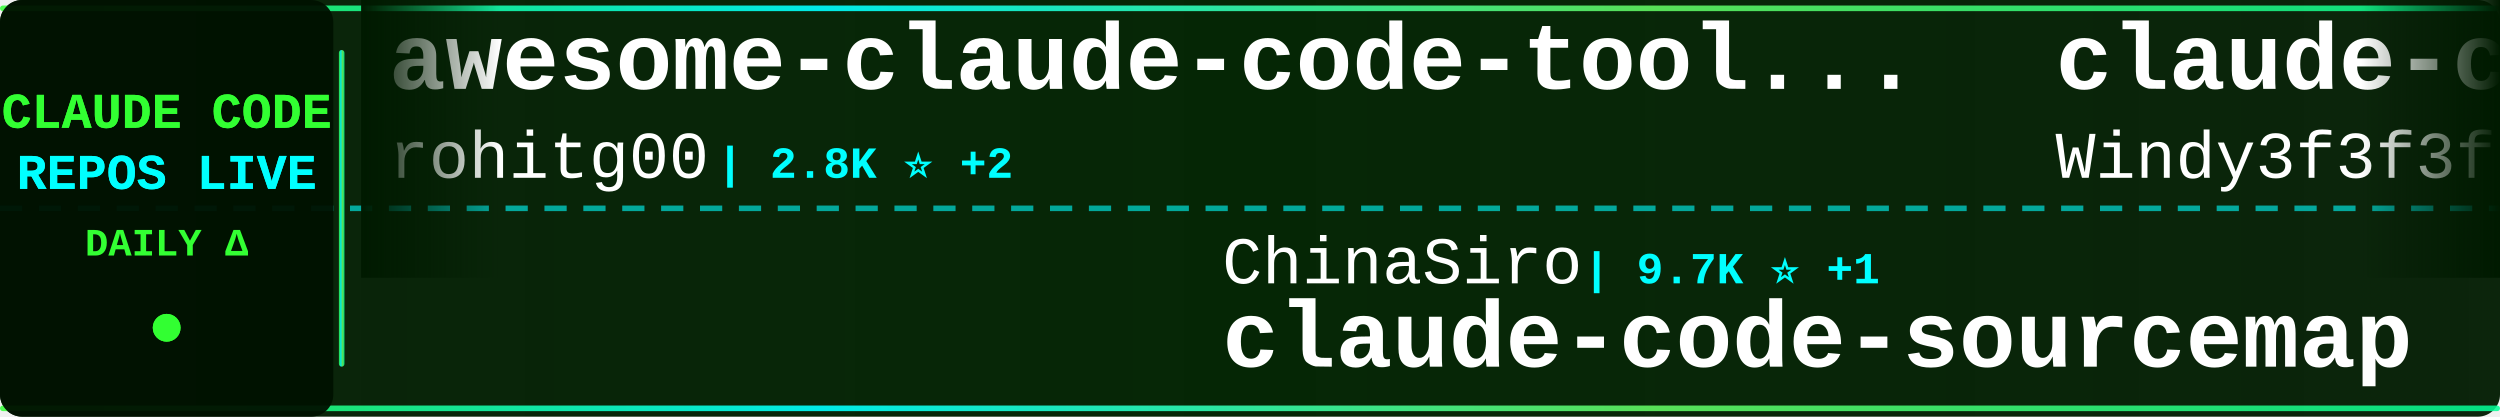
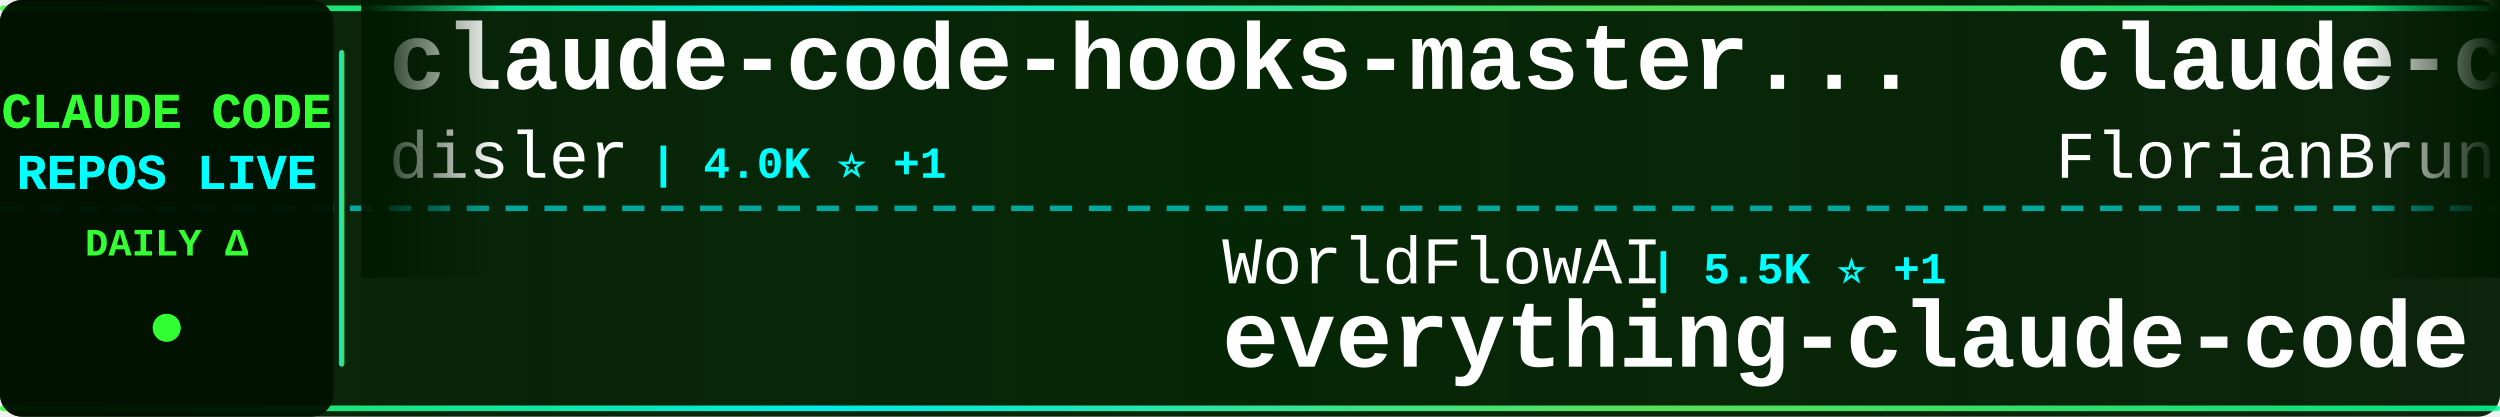
<svg xmlns="http://www.w3.org/2000/svg" width="900" height="150">
  <defs>
    <linearGradient id="tickerBg" x1="0%" y1="0%" x2="100%" y2="0%">
      <stop offset="0%" style="stop-color:#001a00;stop-opacity:0.95" />
      <stop offset="50%" style="stop-color:#002200;stop-opacity:0.98" />
      <stop offset="100%" style="stop-color:#001a00;stop-opacity:0.95" />
    </linearGradient>
    <linearGradient id="borderGrad" x1="0%" y1="0%" x2="100%" y2="0%">
      <stop offset="0%" style="stop-color:#33ff33;stop-opacity:0.85">
        <animate attributeName="stop-opacity" values="0.85;1;0.85" dur="2s" repeatCount="indefinite" />
      </stop>
      <stop offset="33%" style="stop-color:#00ffff;stop-opacity:0.9">
        <animate attributeName="stop-opacity" values="0.9;1;0.9" dur="2.2s" repeatCount="indefinite" />
      </stop>
      <stop offset="66%" style="stop-color:#66ff66;stop-opacity:0.85">
        <animate attributeName="stop-opacity" values="0.85;1;0.85" dur="1.8s" repeatCount="indefinite" />
      </stop>
      <stop offset="100%" style="stop-color:#00ff99;stop-opacity:0.85">
        <animate attributeName="stop-opacity" values="0.85;1;0.85" dur="2s" repeatCount="indefinite" />
      </stop>
    </linearGradient>
    <filter id="textGlow">
      <feGaussianBlur stdDeviation="0.1" result="coloredBlur" />
      <feMerge>
        <feMergeNode in="coloredBlur" />
        <feMergeNode in="SourceGraphic" />
      </feMerge>
    </filter>
    <filter id="metricGlow">
      <feGaussianBlur stdDeviation="0.2" result="coloredBlur" />
      <feMerge>
        <feMergeNode in="coloredBlur" />
        <feMergeNode in="SourceGraphic" />
      </feMerge>
    </filter>
    <linearGradient id="leftFade" x1="0%" y1="0%" x2="100%" y2="0%">
      <stop offset="0%" style="stop-color:#001a00;stop-opacity:1" />
      <stop offset="100%" style="stop-color:#001a00;stop-opacity:0" />
    </linearGradient>
    <linearGradient id="rightFade" x1="0%" y1="0%" x2="100%" y2="0%">
      <stop offset="0%" style="stop-color:#001a00;stop-opacity:0" />
      <stop offset="100%" style="stop-color:#001a00;stop-opacity:1" />
    </linearGradient>
  </defs>
  <rect width="900" height="150" fill="url(#tickerBg)" rx="8" />
  <rect x="0" y="2" width="900" height="2" fill="url(#borderGrad)" rx="1" />
  <rect x="0" y="146" width="900" height="2" fill="url(#borderGrad)" rx="1" />
  <line x1="0" y1="75" x2="900" y2="75" stroke="#00ffff" stroke-width="2" stroke-dasharray="8 6" opacity="0.6" />
  <rect x="0" y="0" width="120" height="150" fill="#001100" opacity="0.95" rx="8" />
  <text x="60" y="46" font-family="'Courier New', monospace" font-size="18" font-weight="bold" fill="#33ff33" text-anchor="middle" filter="url(#textGlow)">
    CLAUDE CODE
  </text>
  <text x="60" y="68" font-family="'Courier New', monospace" font-size="18" font-weight="bold" fill="#00ffff" text-anchor="middle" filter="url(#textGlow)">
    REPOS LIVE
  </text>
  <text x="60" y="92" font-family="'Courier New', monospace" font-size="14" font-weight="bold" fill="#33ff33" text-anchor="middle">
    DAILY Δ
  </text>
  <circle cx="60" cy="118" r="5" fill="#33ff33" filter="url(#metricGlow)">
    <animate attributeName="r" values="4;6;4" dur="1.5s" repeatCount="indefinite" />
    <animate attributeName="opacity" values="0.6;1;0.6" dur="1.5s" repeatCount="indefinite" />
  </circle>
  <rect x="122" y="18" width="2" height="114" fill="url(#borderGrad)" rx="1" />
  <clipPath id="tickerClip">
    <rect x="130" y="0" width="770" height="150" />
  </clipPath>
  <g clip-path="url(#tickerClip)">
    <g id="tickerItems">
      <animateTransform attributeName="transform" attributeType="XML" type="translate" from="0 0" to="-3000 0" dur="54s" repeatCount="indefinite" />
      <g transform="translate(0, 0)">
-         <text x="140" y="32" font-family="'Courier New', monospace" font-size="34" font-weight="bold" fill="#ffffff">awesome-claude-code-tool...</text>
-         <text x="140" y="64" font-family="'Courier New', monospace" font-size="24" font-weight="normal" fill="#ffffff" opacity="1.0">rohitg00</text>
-         <text x="258" y="64" font-family="'Courier New', monospace" font-size="16" font-weight="bold" fill="#00ffff"> | 2.8K ⭐ +2</text>
+         <text x="140" y="32" font-family="'Courier New', monospace" font-size="34" font-weight="bold" fill="#ffffff">claude-code-hooks-master...</text>
+         <text x="140" y="64" font-family="'Courier New', monospace" font-size="24" font-weight="normal" fill="#ffffff" opacity="1.0">disler</text>
+         <text x="234" y="64" font-family="'Courier New', monospace" font-size="16" font-weight="bold" fill="#00ffff"> | 4.0K ⭐ +1</text>
      </g>
      <g transform="translate(300, 0)">
-         <text x="140" y="102" font-family="'Courier New', monospace" font-size="24" font-weight="normal" fill="#ffffff" opacity="1.0">ChinaSiro</text>
-         <text x="270" y="102" font-family="'Courier New', monospace" font-size="16" font-weight="bold" fill="#00ffff"> | 9.7K ⭐ +1</text>
-         <text x="140" y="132" font-family="'Courier New', monospace" font-size="34" font-weight="bold" fill="#ffffff">claude-code-sourcemap</text>
+         <text x="140" y="102" font-family="'Courier New', monospace" font-size="24" font-weight="normal" fill="#ffffff" opacity="1.0">WorldFlowAI</text>
+         <text x="294" y="102" font-family="'Courier New', monospace" font-size="16" font-weight="bold" fill="#00ffff"> | 5.5K ⭐ +1</text>
+         <text x="140" y="132" font-family="'Courier New', monospace" font-size="34" font-weight="bold" fill="#ffffff">everything-claude-code</text>
      </g>
      <g transform="translate(600, 0)">
-         <text x="140" y="32" font-family="'Courier New', monospace" font-size="34" font-weight="bold" fill="#ffffff">claude-code-from-scratch</text>
-         <text x="140" y="64" font-family="'Courier New', monospace" font-size="24" font-weight="normal" fill="#ffffff" opacity="1.0">Windy3f3f3f3f</text>
-         <text x="318" y="64" font-family="'Courier New', monospace" font-size="16" font-weight="bold" fill="#00ffff"> | 2.8K ⭐</text>
+         <text x="140" y="32" font-family="'Courier New', monospace" font-size="34" font-weight="bold" fill="#ffffff">claude-code-ultimate-gui...</text>
+         <text x="140" y="64" font-family="'Courier New', monospace" font-size="24" font-weight="normal" fill="#ffffff" opacity="1.0">FlorianBruniaux</text>
+         <text x="342" y="64" font-family="'Courier New', monospace" font-size="16" font-weight="bold" fill="#00ffff"> | 6.3K ⭐ +1</text>
      </g>
      <g transform="translate(900, 0)">
-         <text x="140" y="102" font-family="'Courier New', monospace" font-size="24" font-weight="normal" fill="#ffffff" opacity="1.0">Yuyz0112</text>
-         <text x="258" y="102" font-family="'Courier New', monospace" font-size="16" font-weight="bold" fill="#00ffff"> | 2.4K ⭐</text>
-         <text x="140" y="132" font-family="'Courier New', monospace" font-size="34" font-weight="bold" fill="#ffffff">claude-code-reverse</text>
+         <text x="140" y="102" font-family="'Courier New', monospace" font-size="24" font-weight="normal" fill="#ffffff" opacity="1.0">OneRedOak</text>
+         <text x="270" y="102" font-family="'Courier New', monospace" font-size="16" font-weight="bold" fill="#00ffff"> | 3.9K ⭐</text>
+         <text x="140" y="132" font-family="'Courier New', monospace" font-size="34" font-weight="bold" fill="#ffffff">claude-code-workflows</text>
      </g>
      <g transform="translate(1200, 0)">
-         <text x="140" y="32" font-family="'Courier New', monospace" font-size="34" font-weight="bold" fill="#ffffff">Open-ClaudeCode</text>
-         <text x="140" y="64" font-family="'Courier New', monospace" font-size="24" font-weight="normal" fill="#ffffff" opacity="1.0">LING71671</text>
-         <text x="270" y="64" font-family="'Courier New', monospace" font-size="16" font-weight="bold" fill="#00ffff"> | 975 ⭐</text>
+         <text x="140" y="32" font-family="'Courier New', monospace" font-size="34" font-weight="bold" fill="#ffffff">arcads-claude-code</text>
+         <text x="140" y="64" font-family="'Courier New', monospace" font-size="24" font-weight="normal" fill="#ffffff" opacity="1.0">krusemediallc</text>
+         <text x="318" y="64" font-family="'Courier New', monospace" font-size="16" font-weight="bold" fill="#00ffff"> | 1.6K ⭐</text>
      </g>
      <g transform="translate(1500, 0)">
-         <text x="140" y="102" font-family="'Courier New', monospace" font-size="24" font-weight="normal" fill="#ffffff" opacity="1.0">https-deeplearning-ai</text>
-         <text x="414" y="102" font-family="'Courier New', monospace" font-size="16" font-weight="bold" fill="#00ffff"> | 559 ⭐</text>
-         <text x="140" y="132" font-family="'Courier New', monospace" font-size="34" font-weight="bold" fill="#ffffff">sc-claude-code-files</text>
+         <text x="140" y="102" font-family="'Courier New', monospace" font-size="24" font-weight="normal" fill="#ffffff" opacity="1.0">Maciek-roboblog</text>
+         <text x="342" y="102" font-family="'Courier New', monospace" font-size="16" font-weight="bold" fill="#00ffff"> | 8.8K ⭐ +1</text>
+         <text x="140" y="132" font-family="'Courier New', monospace" font-size="34" font-weight="bold" fill="#ffffff">Claude-Code-Usage-Monito...</text>
      </g>
      <g transform="translate(1800, 0)">
-         <text x="140" y="32" font-family="'Courier New', monospace" font-size="34" font-weight="bold" fill="#ffffff">claude-code-base-action</text>
-         <text x="140" y="64" font-family="'Courier New', monospace" font-size="24" font-weight="normal" fill="#ffffff" opacity="1.0">anthropics</text>
-         <text x="282" y="64" font-family="'Courier New', monospace" font-size="16" font-weight="bold" fill="#00ffff"> | 1.0K ⭐</text>
+         <text x="140" y="32" font-family="'Courier New', monospace" font-size="34" font-weight="bold" fill="#ffffff">claude-code-rust</text>
+         <text x="140" y="64" font-family="'Courier New', monospace" font-size="24" font-weight="normal" fill="#ffffff" opacity="1.0">lorryjovens-hub</text>
+         <text x="342" y="64" font-family="'Courier New', monospace" font-size="16" font-weight="bold" fill="#00ffff"> | 1.7K ⭐</text>
      </g>
      <g transform="translate(2100, 0)">
-         <text x="140" y="102" font-family="'Courier New', monospace" font-size="24" font-weight="normal" fill="#ffffff" opacity="1.0">VoltAgent</text>
-         <text x="270" y="102" font-family="'Courier New', monospace" font-size="16" font-weight="bold" fill="#00ffff"> | 26.1K ⭐ +5</text>
-         <text x="140" y="132" font-family="'Courier New', monospace" font-size="34" font-weight="bold" fill="#ffffff">awesome-claude-code-suba...</text>
+         <text x="140" y="102" font-family="'Courier New', monospace" font-size="24" font-weight="normal" fill="#ffffff" opacity="1.0">JrCx7scC</text>
+         <text x="258" y="102" font-family="'Courier New', monospace" font-size="16" font-weight="bold" fill="#00ffff"> | 375 ⭐</text>
+         <text x="140" y="132" font-family="'Courier New', monospace" font-size="34" font-weight="bold" fill="#ffffff">claude-code-source</text>
      </g>
      <g transform="translate(2400, 0)">
-         <text x="140" y="32" font-family="'Courier New', monospace" font-size="34" font-weight="bold" fill="#ffffff">claude-code-tips</text>
-         <text x="140" y="64" font-family="'Courier New', monospace" font-size="24" font-weight="normal" fill="#ffffff" opacity="1.0">ykdojo</text>
-         <text x="234" y="64" font-family="'Courier New', monospace" font-size="16" font-weight="bold" fill="#00ffff"> | 10.3K ⭐</text>
+         <text x="140" y="32" font-family="'Courier New', monospace" font-size="34" font-weight="bold" fill="#ffffff">claude-code-book</text>
+         <text x="140" y="64" font-family="'Courier New', monospace" font-size="24" font-weight="normal" fill="#ffffff" opacity="1.0">lintsinghua</text>
+         <text x="294" y="64" font-family="'Courier New', monospace" font-size="16" font-weight="bold" fill="#00ffff"> | 4.3K ⭐</text>
      </g>
      <g transform="translate(2700, 0)">
-         <text x="140" y="102" font-family="'Courier New', monospace" font-size="24" font-weight="normal" fill="#ffffff" opacity="1.0">OrcaWhisper</text>
-         <text x="294" y="102" font-family="'Courier New', monospace" font-size="16" font-weight="bold" fill="#00ffff"> | 106 ⭐</text>
-         <text x="140" y="132" font-family="'Courier New', monospace" font-size="34" font-weight="bold" fill="#ffffff">Claude-Code</text>
+         <text x="140" y="102" font-family="'Courier New', monospace" font-size="24" font-weight="normal" fill="#ffffff" opacity="1.0">SeemSeam</text>
+         <text x="258" y="102" font-family="'Courier New', monospace" font-size="16" font-weight="bold" fill="#00ffff"> | 3.6K ⭐</text>
+         <text x="140" y="132" font-family="'Courier New', monospace" font-size="34" font-weight="bold" fill="#ffffff">claude_codex_bridge</text>
      </g>
      <g transform="translate(3000, 0)">
-         <text x="140" y="32" font-family="'Courier New', monospace" font-size="34" font-weight="bold" fill="#ffffff">awesome-claude-code-tool...</text>
-         <text x="140" y="64" font-family="'Courier New', monospace" font-size="24" font-weight="normal" fill="#ffffff" opacity="1.0">rohitg00</text>
-         <text x="258" y="64" font-family="'Courier New', monospace" font-size="16" font-weight="bold" fill="#00ffff"> | 2.8K ⭐ +2</text>
+         <text x="140" y="32" font-family="'Courier New', monospace" font-size="34" font-weight="bold" fill="#ffffff">claude-code-hooks-master...</text>
+         <text x="140" y="64" font-family="'Courier New', monospace" font-size="24" font-weight="normal" fill="#ffffff" opacity="1.0">disler</text>
+         <text x="234" y="64" font-family="'Courier New', monospace" font-size="16" font-weight="bold" fill="#00ffff"> | 4.0K ⭐ +1</text>
      </g>
      <g transform="translate(3300, 0)">
-         <text x="140" y="102" font-family="'Courier New', monospace" font-size="24" font-weight="normal" fill="#ffffff" opacity="1.0">ChinaSiro</text>
-         <text x="270" y="102" font-family="'Courier New', monospace" font-size="16" font-weight="bold" fill="#00ffff"> | 9.7K ⭐ +1</text>
-         <text x="140" y="132" font-family="'Courier New', monospace" font-size="34" font-weight="bold" fill="#ffffff">claude-code-sourcemap</text>
+         <text x="140" y="102" font-family="'Courier New', monospace" font-size="24" font-weight="normal" fill="#ffffff" opacity="1.0">WorldFlowAI</text>
+         <text x="294" y="102" font-family="'Courier New', monospace" font-size="16" font-weight="bold" fill="#00ffff"> | 5.5K ⭐ +1</text>
+         <text x="140" y="132" font-family="'Courier New', monospace" font-size="34" font-weight="bold" fill="#ffffff">everything-claude-code</text>
      </g>
      <g transform="translate(3600, 0)">
-         <text x="140" y="32" font-family="'Courier New', monospace" font-size="34" font-weight="bold" fill="#ffffff">claude-code-from-scratch</text>
-         <text x="140" y="64" font-family="'Courier New', monospace" font-size="24" font-weight="normal" fill="#ffffff" opacity="1.0">Windy3f3f3f3f</text>
-         <text x="318" y="64" font-family="'Courier New', monospace" font-size="16" font-weight="bold" fill="#00ffff"> | 2.8K ⭐</text>
+         <text x="140" y="32" font-family="'Courier New', monospace" font-size="34" font-weight="bold" fill="#ffffff">claude-code-ultimate-gui...</text>
+         <text x="140" y="64" font-family="'Courier New', monospace" font-size="24" font-weight="normal" fill="#ffffff" opacity="1.0">FlorianBruniaux</text>
+         <text x="342" y="64" font-family="'Courier New', monospace" font-size="16" font-weight="bold" fill="#00ffff"> | 6.3K ⭐ +1</text>
      </g>
      <g transform="translate(3900, 0)">
-         <text x="140" y="102" font-family="'Courier New', monospace" font-size="24" font-weight="normal" fill="#ffffff" opacity="1.0">Yuyz0112</text>
-         <text x="258" y="102" font-family="'Courier New', monospace" font-size="16" font-weight="bold" fill="#00ffff"> | 2.4K ⭐</text>
-         <text x="140" y="132" font-family="'Courier New', monospace" font-size="34" font-weight="bold" fill="#ffffff">claude-code-reverse</text>
+         <text x="140" y="102" font-family="'Courier New', monospace" font-size="24" font-weight="normal" fill="#ffffff" opacity="1.0">OneRedOak</text>
+         <text x="270" y="102" font-family="'Courier New', monospace" font-size="16" font-weight="bold" fill="#00ffff"> | 3.9K ⭐</text>
+         <text x="140" y="132" font-family="'Courier New', monospace" font-size="34" font-weight="bold" fill="#ffffff">claude-code-workflows</text>
      </g>
    </g>
  </g>
  <rect x="130" y="0" width="50" height="100" fill="url(#leftFade)" />
  <rect x="850" y="0" width="50" height="100" fill="url(#rightFade)" />
</svg>
